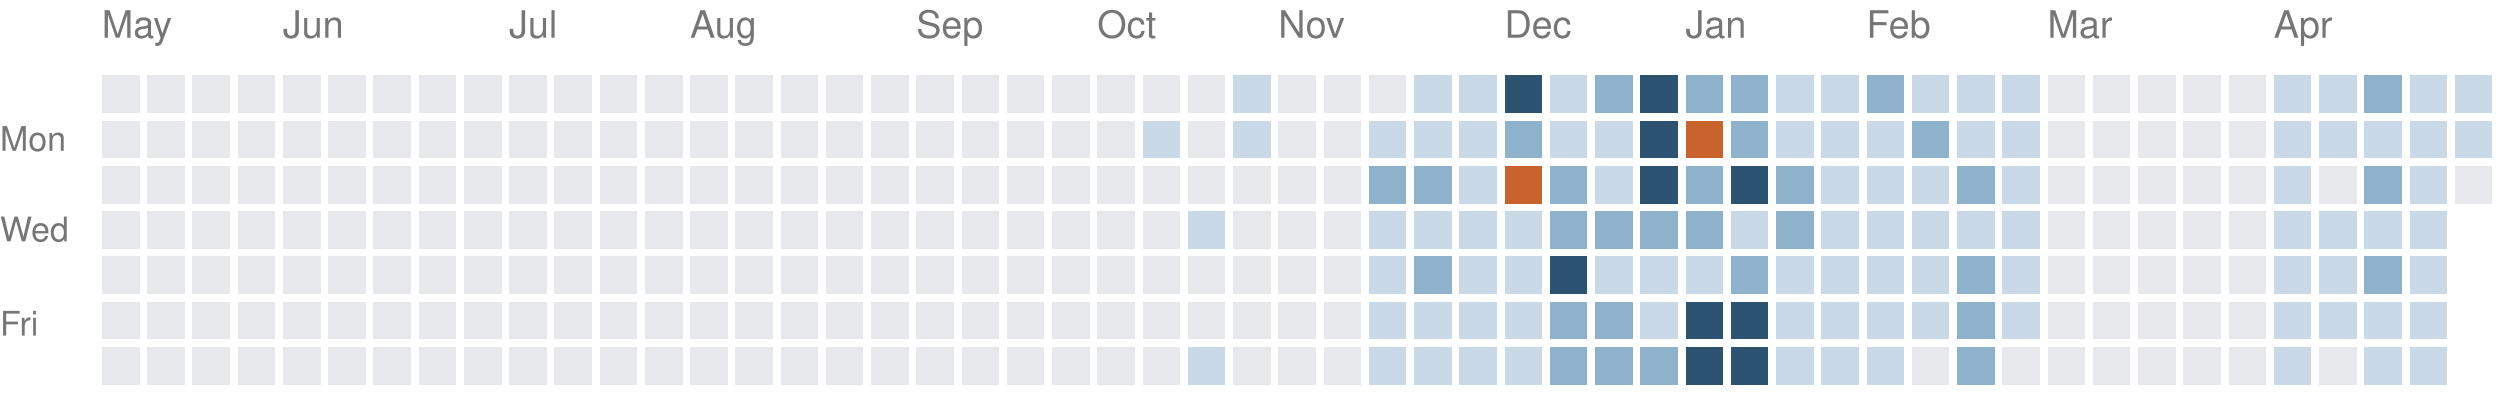
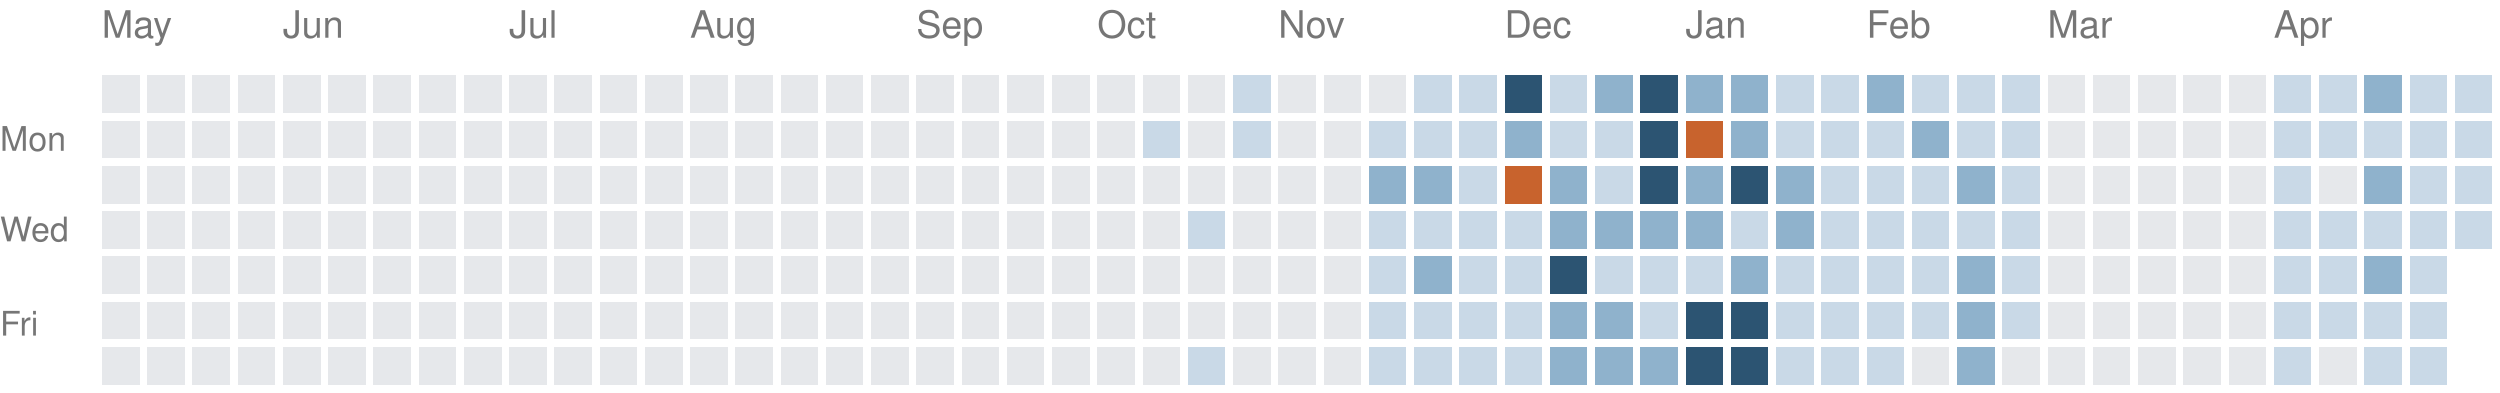
<svg xmlns="http://www.w3.org/2000/svg" version="1.1" width="663" height="104">
  <rect style="fill:#e6e8eb;shape-rendering:crispedges" data-score="0" data-date="2025-05-04" x="27" y="20" width="10" height="10" />
  <rect style="fill:#e6e8eb;shape-rendering:crispedges" data-score="0" data-date="2025-05-11" x="39" y="20" width="10" height="10" />
  <rect style="fill:#e6e8eb;shape-rendering:crispedges" data-score="0" data-date="2025-05-18" x="51" y="20" width="10" height="10" />
  <rect style="fill:#e6e8eb;shape-rendering:crispedges" data-score="0" data-date="2025-05-25" x="63" y="20" width="10" height="10" />
  <rect style="fill:#e6e8eb;shape-rendering:crispedges" data-score="0" data-date="2025-06-01" x="75" y="20" width="10" height="10" />
  <rect style="fill:#e6e8eb;shape-rendering:crispedges" data-score="0" data-date="2025-06-08" x="87" y="20" width="10" height="10" />
  <rect style="fill:#e6e8eb;shape-rendering:crispedges" data-score="0" data-date="2025-06-15" x="99" y="20" width="10" height="10" />
  <rect style="fill:#e6e8eb;shape-rendering:crispedges" data-score="0" data-date="2025-06-22" x="111" y="20" width="10" height="10" />
  <rect style="fill:#e6e8eb;shape-rendering:crispedges" data-score="0" data-date="2025-06-29" x="123" y="20" width="10" height="10" />
  <rect style="fill:#e6e8eb;shape-rendering:crispedges" data-score="0" data-date="2025-07-06" x="135" y="20" width="10" height="10" />
  <rect style="fill:#e6e8eb;shape-rendering:crispedges" data-score="0" data-date="2025-07-13" x="147" y="20" width="10" height="10" />
  <rect style="fill:#e6e8eb;shape-rendering:crispedges" data-score="0" data-date="2025-07-20" x="159" y="20" width="10" height="10" />
  <rect style="fill:#e6e8eb;shape-rendering:crispedges" data-score="0" data-date="2025-07-27" x="171" y="20" width="10" height="10" />
  <rect style="fill:#e6e8eb;shape-rendering:crispedges" data-score="0" data-date="2025-08-03" x="183" y="20" width="10" height="10" />
  <rect style="fill:#e6e8eb;shape-rendering:crispedges" data-score="0" data-date="2025-08-10" x="195" y="20" width="10" height="10" />
  <rect style="fill:#e6e8eb;shape-rendering:crispedges" data-score="0" data-date="2025-08-17" x="207" y="20" width="10" height="10" />
  <rect style="fill:#e6e8eb;shape-rendering:crispedges" data-score="0" data-date="2025-08-24" x="219" y="20" width="10" height="10" />
  <rect style="fill:#e6e8eb;shape-rendering:crispedges" data-score="0" data-date="2025-08-31" x="231" y="20" width="10" height="10" />
  <rect style="fill:#e6e8eb;shape-rendering:crispedges" data-score="0" data-date="2025-09-07" x="243" y="20" width="10" height="10" />
  <rect style="fill:#e6e8eb;shape-rendering:crispedges" data-score="0" data-date="2025-09-14" x="255" y="20" width="10" height="10" />
  <rect style="fill:#e6e8eb;shape-rendering:crispedges" data-score="0" data-date="2025-09-21" x="267" y="20" width="10" height="10" />
  <rect style="fill:#e6e8eb;shape-rendering:crispedges" data-score="0" data-date="2025-09-28" x="279" y="20" width="10" height="10" />
  <rect style="fill:#e6e8eb;shape-rendering:crispedges" data-score="0" data-date="2025-10-05" x="291" y="20" width="10" height="10" />
  <rect style="fill:#e6e8eb;shape-rendering:crispedges" data-score="0" data-date="2025-10-12" x="303" y="20" width="10" height="10" />
  <rect style="fill:#e6e8eb;shape-rendering:crispedges" data-score="0" data-date="2025-10-19" x="315" y="20" width="10" height="10" />
  <rect style="fill:#c9d9e7;shape-rendering:crispedges" data-score="1" data-date="2025-10-26" x="327" y="20" width="10" height="10" />
  <rect style="fill:#e6e8eb;shape-rendering:crispedges" data-score="0" data-date="2025-11-02" x="339" y="20" width="10" height="10" />
  <rect style="fill:#e6e8eb;shape-rendering:crispedges" data-score="0" data-date="2025-11-09" x="351" y="20" width="10" height="10" />
  <rect style="fill:#e6e8eb;shape-rendering:crispedges" data-score="0" data-date="2025-11-16" x="363" y="20" width="10" height="10" />
  <rect style="fill:#c9d9e7;shape-rendering:crispedges" data-score="1" data-date="2025-11-23" x="375" y="20" width="10" height="10" />
  <rect style="fill:#c9d9e7;shape-rendering:crispedges" data-score="1" data-date="2025-11-30" x="387" y="20" width="10" height="10" />
  <rect style="fill:#2c5472;shape-rendering:crispedges" data-score="3" data-date="2025-12-07" x="399" y="20" width="10" height="10" />
  <rect style="fill:#c9d9e7;shape-rendering:crispedges" data-score="1" data-date="2025-12-14" x="411" y="20" width="10" height="10" />
  <rect style="fill:#8fb2cc;shape-rendering:crispedges" data-score="2" data-date="2025-12-21" x="423" y="20" width="10" height="10" />
  <rect style="fill:#2c5472;shape-rendering:crispedges" data-score="3" data-date="2025-12-28" x="435" y="20" width="10" height="10" />
  <rect style="fill:#8fb2cc;shape-rendering:crispedges" data-score="2" data-date="2026-01-04" x="447" y="20" width="10" height="10" />
  <rect style="fill:#8fb2cc;shape-rendering:crispedges" data-score="2" data-date="2026-01-11" x="459" y="20" width="10" height="10" />
  <rect style="fill:#c9d9e7;shape-rendering:crispedges" data-score="1" data-date="2026-01-18" x="471" y="20" width="10" height="10" />
  <rect style="fill:#c9d9e7;shape-rendering:crispedges" data-score="1" data-date="2026-01-25" x="483" y="20" width="10" height="10" />
  <rect style="fill:#8fb2cc;shape-rendering:crispedges" data-score="2" data-date="2026-02-01" x="495" y="20" width="10" height="10" />
  <rect style="fill:#c9d9e7;shape-rendering:crispedges" data-score="1" data-date="2026-02-08" x="507" y="20" width="10" height="10" />
  <rect style="fill:#c9d9e7;shape-rendering:crispedges" data-score="1" data-date="2026-02-15" x="519" y="20" width="10" height="10" />
  <rect style="fill:#c9d9e7;shape-rendering:crispedges" data-score="1" data-date="2026-02-22" x="531" y="20" width="10" height="10" />
  <rect style="fill:#e6e8eb;shape-rendering:crispedges" data-score="0" data-date="2026-03-01" x="543" y="20" width="10" height="10" />
  <rect style="fill:#e6e8eb;shape-rendering:crispedges" data-score="0" data-date="2026-03-08" x="555" y="20" width="10" height="10" />
  <rect style="fill:#e6e8eb;shape-rendering:crispedges" data-score="0" data-date="2026-03-15" x="567" y="20" width="10" height="10" />
  <rect style="fill:#e6e8eb;shape-rendering:crispedges" data-score="0" data-date="2026-03-22" x="579" y="20" width="10" height="10" />
  <rect style="fill:#e6e8eb;shape-rendering:crispedges" data-score="0" data-date="2026-03-29" x="591" y="20" width="10" height="10" />
  <rect style="fill:#c9d9e7;shape-rendering:crispedges" data-score="1" data-date="2026-04-05" x="603" y="20" width="10" height="10" />
  <rect style="fill:#c9d9e7;shape-rendering:crispedges" data-score="1" data-date="2026-04-12" x="615" y="20" width="10" height="10" />
  <rect style="fill:#8fb2cc;shape-rendering:crispedges" data-score="2" data-date="2026-04-19" x="627" y="20" width="10" height="10" />
  <rect style="fill:#c9d9e7;shape-rendering:crispedges" data-score="1" data-date="2026-04-26" x="639" y="20" width="10" height="10" />
  <rect style="fill:#c9d9e7;shape-rendering:crispedges" data-score="1" data-date="2026-05-03" x="651" y="20" width="10" height="10" />
  <rect style="fill:#e6e8eb;shape-rendering:crispedges" data-score="0" data-date="2025-05-05" x="27" y="32" width="10" height="10" />
  <rect style="fill:#e6e8eb;shape-rendering:crispedges" data-score="0" data-date="2025-05-12" x="39" y="32" width="10" height="10" />
  <rect style="fill:#e6e8eb;shape-rendering:crispedges" data-score="0" data-date="2025-05-19" x="51" y="32" width="10" height="10" />
  <rect style="fill:#e6e8eb;shape-rendering:crispedges" data-score="0" data-date="2025-05-26" x="63" y="32" width="10" height="10" />
  <rect style="fill:#e6e8eb;shape-rendering:crispedges" data-score="0" data-date="2025-06-02" x="75" y="32" width="10" height="10" />
  <rect style="fill:#e6e8eb;shape-rendering:crispedges" data-score="0" data-date="2025-06-09" x="87" y="32" width="10" height="10" />
  <rect style="fill:#e6e8eb;shape-rendering:crispedges" data-score="0" data-date="2025-06-16" x="99" y="32" width="10" height="10" />
  <rect style="fill:#e6e8eb;shape-rendering:crispedges" data-score="0" data-date="2025-06-23" x="111" y="32" width="10" height="10" />
  <rect style="fill:#e6e8eb;shape-rendering:crispedges" data-score="0" data-date="2025-06-30" x="123" y="32" width="10" height="10" />
  <rect style="fill:#e6e8eb;shape-rendering:crispedges" data-score="0" data-date="2025-07-07" x="135" y="32" width="10" height="10" />
  <rect style="fill:#e6e8eb;shape-rendering:crispedges" data-score="0" data-date="2025-07-14" x="147" y="32" width="10" height="10" />
  <rect style="fill:#e6e8eb;shape-rendering:crispedges" data-score="0" data-date="2025-07-21" x="159" y="32" width="10" height="10" />
  <rect style="fill:#e6e8eb;shape-rendering:crispedges" data-score="0" data-date="2025-07-28" x="171" y="32" width="10" height="10" />
  <rect style="fill:#e6e8eb;shape-rendering:crispedges" data-score="0" data-date="2025-08-04" x="183" y="32" width="10" height="10" />
  <rect style="fill:#e6e8eb;shape-rendering:crispedges" data-score="0" data-date="2025-08-11" x="195" y="32" width="10" height="10" />
  <rect style="fill:#e6e8eb;shape-rendering:crispedges" data-score="0" data-date="2025-08-18" x="207" y="32" width="10" height="10" />
  <rect style="fill:#e6e8eb;shape-rendering:crispedges" data-score="0" data-date="2025-08-25" x="219" y="32" width="10" height="10" />
  <rect style="fill:#e6e8eb;shape-rendering:crispedges" data-score="0" data-date="2025-09-01" x="231" y="32" width="10" height="10" />
  <rect style="fill:#e6e8eb;shape-rendering:crispedges" data-score="0" data-date="2025-09-08" x="243" y="32" width="10" height="10" />
  <rect style="fill:#e6e8eb;shape-rendering:crispedges" data-score="0" data-date="2025-09-15" x="255" y="32" width="10" height="10" />
  <rect style="fill:#e6e8eb;shape-rendering:crispedges" data-score="0" data-date="2025-09-22" x="267" y="32" width="10" height="10" />
  <rect style="fill:#e6e8eb;shape-rendering:crispedges" data-score="0" data-date="2025-09-29" x="279" y="32" width="10" height="10" />
  <rect style="fill:#e6e8eb;shape-rendering:crispedges" data-score="0" data-date="2025-10-06" x="291" y="32" width="10" height="10" />
  <rect style="fill:#c9d9e7;shape-rendering:crispedges" data-score="1" data-date="2025-10-13" x="303" y="32" width="10" height="10" />
  <rect style="fill:#e6e8eb;shape-rendering:crispedges" data-score="0" data-date="2025-10-20" x="315" y="32" width="10" height="10" />
  <rect style="fill:#c9d9e7;shape-rendering:crispedges" data-score="1" data-date="2025-10-27" x="327" y="32" width="10" height="10" />
  <rect style="fill:#e6e8eb;shape-rendering:crispedges" data-score="0" data-date="2025-11-03" x="339" y="32" width="10" height="10" />
  <rect style="fill:#e6e8eb;shape-rendering:crispedges" data-score="0" data-date="2025-11-10" x="351" y="32" width="10" height="10" />
  <rect style="fill:#c9d9e7;shape-rendering:crispedges" data-score="1" data-date="2025-11-17" x="363" y="32" width="10" height="10" />
  <rect style="fill:#c9d9e7;shape-rendering:crispedges" data-score="1" data-date="2025-11-24" x="375" y="32" width="10" height="10" />
  <rect style="fill:#c9d9e7;shape-rendering:crispedges" data-score="1" data-date="2025-12-01" x="387" y="32" width="10" height="10" />
  <rect style="fill:#8fb2cc;shape-rendering:crispedges" data-score="2" data-date="2025-12-08" x="399" y="32" width="10" height="10" />
  <rect style="fill:#c9d9e7;shape-rendering:crispedges" data-score="1" data-date="2025-12-15" x="411" y="32" width="10" height="10" />
  <rect style="fill:#c9d9e7;shape-rendering:crispedges" data-score="1" data-date="2025-12-22" x="423" y="32" width="10" height="10" />
  <rect style="fill:#2c5472;shape-rendering:crispedges" data-score="3" data-date="2025-12-29" x="435" y="32" width="10" height="10" />
  <rect style="fill:#c8632d;shape-rendering:crispedges" data-score="4" data-date="2026-01-05" x="447" y="32" width="10" height="10" />
  <rect style="fill:#8fb2cc;shape-rendering:crispedges" data-score="2" data-date="2026-01-12" x="459" y="32" width="10" height="10" />
  <rect style="fill:#c9d9e7;shape-rendering:crispedges" data-score="1" data-date="2026-01-19" x="471" y="32" width="10" height="10" />
  <rect style="fill:#c9d9e7;shape-rendering:crispedges" data-score="1" data-date="2026-01-26" x="483" y="32" width="10" height="10" />
  <rect style="fill:#c9d9e7;shape-rendering:crispedges" data-score="1" data-date="2026-02-02" x="495" y="32" width="10" height="10" />
  <rect style="fill:#8fb2cc;shape-rendering:crispedges" data-score="2" data-date="2026-02-09" x="507" y="32" width="10" height="10" />
  <rect style="fill:#c9d9e7;shape-rendering:crispedges" data-score="1" data-date="2026-02-16" x="519" y="32" width="10" height="10" />
  <rect style="fill:#c9d9e7;shape-rendering:crispedges" data-score="1" data-date="2026-02-23" x="531" y="32" width="10" height="10" />
  <rect style="fill:#e6e8eb;shape-rendering:crispedges" data-score="0" data-date="2026-03-02" x="543" y="32" width="10" height="10" />
  <rect style="fill:#e6e8eb;shape-rendering:crispedges" data-score="0" data-date="2026-03-09" x="555" y="32" width="10" height="10" />
  <rect style="fill:#e6e8eb;shape-rendering:crispedges" data-score="0" data-date="2026-03-16" x="567" y="32" width="10" height="10" />
  <rect style="fill:#e6e8eb;shape-rendering:crispedges" data-score="0" data-date="2026-03-23" x="579" y="32" width="10" height="10" />
  <rect style="fill:#e6e8eb;shape-rendering:crispedges" data-score="0" data-date="2026-03-30" x="591" y="32" width="10" height="10" />
  <rect style="fill:#c9d9e7;shape-rendering:crispedges" data-score="1" data-date="2026-04-06" x="603" y="32" width="10" height="10" />
  <rect style="fill:#c9d9e7;shape-rendering:crispedges" data-score="1" data-date="2026-04-13" x="615" y="32" width="10" height="10" />
  <rect style="fill:#c9d9e7;shape-rendering:crispedges" data-score="1" data-date="2026-04-20" x="627" y="32" width="10" height="10" />
  <rect style="fill:#c9d9e7;shape-rendering:crispedges" data-score="1" data-date="2026-04-27" x="639" y="32" width="10" height="10" />
  <rect style="fill:#c9d9e7;shape-rendering:crispedges" data-score="1" data-date="2026-05-04" x="651" y="32" width="10" height="10" />
  <rect style="fill:#e6e8eb;shape-rendering:crispedges" data-score="0" data-date="2025-05-06" x="27" y="44" width="10" height="10" />
  <rect style="fill:#e6e8eb;shape-rendering:crispedges" data-score="0" data-date="2025-05-13" x="39" y="44" width="10" height="10" />
  <rect style="fill:#e6e8eb;shape-rendering:crispedges" data-score="0" data-date="2025-05-20" x="51" y="44" width="10" height="10" />
  <rect style="fill:#e6e8eb;shape-rendering:crispedges" data-score="0" data-date="2025-05-27" x="63" y="44" width="10" height="10" />
  <rect style="fill:#e6e8eb;shape-rendering:crispedges" data-score="0" data-date="2025-06-03" x="75" y="44" width="10" height="10" />
  <rect style="fill:#e6e8eb;shape-rendering:crispedges" data-score="0" data-date="2025-06-10" x="87" y="44" width="10" height="10" />
  <rect style="fill:#e6e8eb;shape-rendering:crispedges" data-score="0" data-date="2025-06-17" x="99" y="44" width="10" height="10" />
  <rect style="fill:#e6e8eb;shape-rendering:crispedges" data-score="0" data-date="2025-06-24" x="111" y="44" width="10" height="10" />
  <rect style="fill:#e6e8eb;shape-rendering:crispedges" data-score="0" data-date="2025-07-01" x="123" y="44" width="10" height="10" />
  <rect style="fill:#e6e8eb;shape-rendering:crispedges" data-score="0" data-date="2025-07-08" x="135" y="44" width="10" height="10" />
  <rect style="fill:#e6e8eb;shape-rendering:crispedges" data-score="0" data-date="2025-07-15" x="147" y="44" width="10" height="10" />
  <rect style="fill:#e6e8eb;shape-rendering:crispedges" data-score="0" data-date="2025-07-22" x="159" y="44" width="10" height="10" />
  <rect style="fill:#e6e8eb;shape-rendering:crispedges" data-score="0" data-date="2025-07-29" x="171" y="44" width="10" height="10" />
  <rect style="fill:#e6e8eb;shape-rendering:crispedges" data-score="0" data-date="2025-08-05" x="183" y="44" width="10" height="10" />
  <rect style="fill:#e6e8eb;shape-rendering:crispedges" data-score="0" data-date="2025-08-12" x="195" y="44" width="10" height="10" />
  <rect style="fill:#e6e8eb;shape-rendering:crispedges" data-score="0" data-date="2025-08-19" x="207" y="44" width="10" height="10" />
  <rect style="fill:#e6e8eb;shape-rendering:crispedges" data-score="0" data-date="2025-08-26" x="219" y="44" width="10" height="10" />
  <rect style="fill:#e6e8eb;shape-rendering:crispedges" data-score="0" data-date="2025-09-02" x="231" y="44" width="10" height="10" />
  <rect style="fill:#e6e8eb;shape-rendering:crispedges" data-score="0" data-date="2025-09-09" x="243" y="44" width="10" height="10" />
  <rect style="fill:#e6e8eb;shape-rendering:crispedges" data-score="0" data-date="2025-09-16" x="255" y="44" width="10" height="10" />
  <rect style="fill:#e6e8eb;shape-rendering:crispedges" data-score="0" data-date="2025-09-23" x="267" y="44" width="10" height="10" />
  <rect style="fill:#e6e8eb;shape-rendering:crispedges" data-score="0" data-date="2025-09-30" x="279" y="44" width="10" height="10" />
  <rect style="fill:#e6e8eb;shape-rendering:crispedges" data-score="0" data-date="2025-10-07" x="291" y="44" width="10" height="10" />
  <rect style="fill:#e6e8eb;shape-rendering:crispedges" data-score="0" data-date="2025-10-14" x="303" y="44" width="10" height="10" />
  <rect style="fill:#e6e8eb;shape-rendering:crispedges" data-score="0" data-date="2025-10-21" x="315" y="44" width="10" height="10" />
  <rect style="fill:#e6e8eb;shape-rendering:crispedges" data-score="0" data-date="2025-10-28" x="327" y="44" width="10" height="10" />
  <rect style="fill:#e6e8eb;shape-rendering:crispedges" data-score="0" data-date="2025-11-04" x="339" y="44" width="10" height="10" />
  <rect style="fill:#e6e8eb;shape-rendering:crispedges" data-score="0" data-date="2025-11-11" x="351" y="44" width="10" height="10" />
  <rect style="fill:#8fb2cc;shape-rendering:crispedges" data-score="2" data-date="2025-11-18" x="363" y="44" width="10" height="10" />
  <rect style="fill:#8fb2cc;shape-rendering:crispedges" data-score="2" data-date="2025-11-25" x="375" y="44" width="10" height="10" />
  <rect style="fill:#c9d9e7;shape-rendering:crispedges" data-score="1" data-date="2025-12-02" x="387" y="44" width="10" height="10" />
  <rect style="fill:#c8632d;shape-rendering:crispedges" data-score="4" data-date="2025-12-09" x="399" y="44" width="10" height="10" />
  <rect style="fill:#8fb2cc;shape-rendering:crispedges" data-score="2" data-date="2025-12-16" x="411" y="44" width="10" height="10" />
  <rect style="fill:#c9d9e7;shape-rendering:crispedges" data-score="1" data-date="2025-12-23" x="423" y="44" width="10" height="10" />
  <rect style="fill:#2c5472;shape-rendering:crispedges" data-score="3" data-date="2025-12-30" x="435" y="44" width="10" height="10" />
  <rect style="fill:#8fb2cc;shape-rendering:crispedges" data-score="2" data-date="2026-01-06" x="447" y="44" width="10" height="10" />
  <rect style="fill:#2c5472;shape-rendering:crispedges" data-score="3" data-date="2026-01-13" x="459" y="44" width="10" height="10" />
  <rect style="fill:#8fb2cc;shape-rendering:crispedges" data-score="2" data-date="2026-01-20" x="471" y="44" width="10" height="10" />
  <rect style="fill:#c9d9e7;shape-rendering:crispedges" data-score="1" data-date="2026-01-27" x="483" y="44" width="10" height="10" />
  <rect style="fill:#c9d9e7;shape-rendering:crispedges" data-score="1" data-date="2026-02-03" x="495" y="44" width="10" height="10" />
  <rect style="fill:#c9d9e7;shape-rendering:crispedges" data-score="1" data-date="2026-02-10" x="507" y="44" width="10" height="10" />
  <rect style="fill:#8fb2cc;shape-rendering:crispedges" data-score="2" data-date="2026-02-17" x="519" y="44" width="10" height="10" />
  <rect style="fill:#c9d9e7;shape-rendering:crispedges" data-score="1" data-date="2026-02-24" x="531" y="44" width="10" height="10" />
  <rect style="fill:#e6e8eb;shape-rendering:crispedges" data-score="0" data-date="2026-03-03" x="543" y="44" width="10" height="10" />
  <rect style="fill:#e6e8eb;shape-rendering:crispedges" data-score="0" data-date="2026-03-10" x="555" y="44" width="10" height="10" />
  <rect style="fill:#e6e8eb;shape-rendering:crispedges" data-score="0" data-date="2026-03-17" x="567" y="44" width="10" height="10" />
  <rect style="fill:#e6e8eb;shape-rendering:crispedges" data-score="0" data-date="2026-03-24" x="579" y="44" width="10" height="10" />
  <rect style="fill:#e6e8eb;shape-rendering:crispedges" data-score="0" data-date="2026-03-31" x="591" y="44" width="10" height="10" />
  <rect style="fill:#c9d9e7;shape-rendering:crispedges" data-score="1" data-date="2026-04-07" x="603" y="44" width="10" height="10" />
  <rect style="fill:#e6e8eb;shape-rendering:crispedges" data-score="0" data-date="2026-04-14" x="615" y="44" width="10" height="10" />
  <rect style="fill:#8fb2cc;shape-rendering:crispedges" data-score="2" data-date="2026-04-21" x="627" y="44" width="10" height="10" />
  <rect style="fill:#c9d9e7;shape-rendering:crispedges" data-score="1" data-date="2026-04-28" x="639" y="44" width="10" height="10" />
-   <rect style="fill:#e6e8eb;shape-rendering:crispedges" data-score="0" data-date="2026-05-05" x="651" y="44" width="10" height="10" />
+   <rect style="fill:#c9d9e7;shape-rendering:crispedges" data-score="1" data-date="2026-05-05" x="651" y="44" width="10" height="10" />
  <rect style="fill:#e6e8eb;shape-rendering:crispedges" data-score="0" data-date="2025-05-07" x="27" y="56" width="10" height="10" />
  <rect style="fill:#e6e8eb;shape-rendering:crispedges" data-score="0" data-date="2025-05-14" x="39" y="56" width="10" height="10" />
  <rect style="fill:#e6e8eb;shape-rendering:crispedges" data-score="0" data-date="2025-05-21" x="51" y="56" width="10" height="10" />
  <rect style="fill:#e6e8eb;shape-rendering:crispedges" data-score="0" data-date="2025-05-28" x="63" y="56" width="10" height="10" />
  <rect style="fill:#e6e8eb;shape-rendering:crispedges" data-score="0" data-date="2025-06-04" x="75" y="56" width="10" height="10" />
  <rect style="fill:#e6e8eb;shape-rendering:crispedges" data-score="0" data-date="2025-06-11" x="87" y="56" width="10" height="10" />
  <rect style="fill:#e6e8eb;shape-rendering:crispedges" data-score="0" data-date="2025-06-18" x="99" y="56" width="10" height="10" />
  <rect style="fill:#e6e8eb;shape-rendering:crispedges" data-score="0" data-date="2025-06-25" x="111" y="56" width="10" height="10" />
  <rect style="fill:#e6e8eb;shape-rendering:crispedges" data-score="0" data-date="2025-07-02" x="123" y="56" width="10" height="10" />
  <rect style="fill:#e6e8eb;shape-rendering:crispedges" data-score="0" data-date="2025-07-09" x="135" y="56" width="10" height="10" />
  <rect style="fill:#e6e8eb;shape-rendering:crispedges" data-score="0" data-date="2025-07-16" x="147" y="56" width="10" height="10" />
  <rect style="fill:#e6e8eb;shape-rendering:crispedges" data-score="0" data-date="2025-07-23" x="159" y="56" width="10" height="10" />
  <rect style="fill:#e6e8eb;shape-rendering:crispedges" data-score="0" data-date="2025-07-30" x="171" y="56" width="10" height="10" />
  <rect style="fill:#e6e8eb;shape-rendering:crispedges" data-score="0" data-date="2025-08-06" x="183" y="56" width="10" height="10" />
  <rect style="fill:#e6e8eb;shape-rendering:crispedges" data-score="0" data-date="2025-08-13" x="195" y="56" width="10" height="10" />
  <rect style="fill:#e6e8eb;shape-rendering:crispedges" data-score="0" data-date="2025-08-20" x="207" y="56" width="10" height="10" />
  <rect style="fill:#e6e8eb;shape-rendering:crispedges" data-score="0" data-date="2025-08-27" x="219" y="56" width="10" height="10" />
  <rect style="fill:#e6e8eb;shape-rendering:crispedges" data-score="0" data-date="2025-09-03" x="231" y="56" width="10" height="10" />
  <rect style="fill:#e6e8eb;shape-rendering:crispedges" data-score="0" data-date="2025-09-10" x="243" y="56" width="10" height="10" />
  <rect style="fill:#e6e8eb;shape-rendering:crispedges" data-score="0" data-date="2025-09-17" x="255" y="56" width="10" height="10" />
  <rect style="fill:#e6e8eb;shape-rendering:crispedges" data-score="0" data-date="2025-09-24" x="267" y="56" width="10" height="10" />
  <rect style="fill:#e6e8eb;shape-rendering:crispedges" data-score="0" data-date="2025-10-01" x="279" y="56" width="10" height="10" />
  <rect style="fill:#e6e8eb;shape-rendering:crispedges" data-score="0" data-date="2025-10-08" x="291" y="56" width="10" height="10" />
  <rect style="fill:#e6e8eb;shape-rendering:crispedges" data-score="0" data-date="2025-10-15" x="303" y="56" width="10" height="10" />
  <rect style="fill:#c9d9e7;shape-rendering:crispedges" data-score="1" data-date="2025-10-22" x="315" y="56" width="10" height="10" />
  <rect style="fill:#e6e8eb;shape-rendering:crispedges" data-score="0" data-date="2025-10-29" x="327" y="56" width="10" height="10" />
  <rect style="fill:#e6e8eb;shape-rendering:crispedges" data-score="0" data-date="2025-11-05" x="339" y="56" width="10" height="10" />
  <rect style="fill:#e6e8eb;shape-rendering:crispedges" data-score="0" data-date="2025-11-12" x="351" y="56" width="10" height="10" />
  <rect style="fill:#c9d9e7;shape-rendering:crispedges" data-score="1" data-date="2025-11-19" x="363" y="56" width="10" height="10" />
  <rect style="fill:#c9d9e7;shape-rendering:crispedges" data-score="1" data-date="2025-11-26" x="375" y="56" width="10" height="10" />
  <rect style="fill:#c9d9e7;shape-rendering:crispedges" data-score="1" data-date="2025-12-03" x="387" y="56" width="10" height="10" />
  <rect style="fill:#c9d9e7;shape-rendering:crispedges" data-score="1" data-date="2025-12-10" x="399" y="56" width="10" height="10" />
  <rect style="fill:#8fb2cc;shape-rendering:crispedges" data-score="2" data-date="2025-12-17" x="411" y="56" width="10" height="10" />
  <rect style="fill:#8fb2cc;shape-rendering:crispedges" data-score="2" data-date="2025-12-24" x="423" y="56" width="10" height="10" />
  <rect style="fill:#8fb2cc;shape-rendering:crispedges" data-score="2" data-date="2025-12-31" x="435" y="56" width="10" height="10" />
  <rect style="fill:#8fb2cc;shape-rendering:crispedges" data-score="2" data-date="2026-01-07" x="447" y="56" width="10" height="10" />
  <rect style="fill:#c9d9e7;shape-rendering:crispedges" data-score="1" data-date="2026-01-14" x="459" y="56" width="10" height="10" />
  <rect style="fill:#8fb2cc;shape-rendering:crispedges" data-score="2" data-date="2026-01-21" x="471" y="56" width="10" height="10" />
  <rect style="fill:#c9d9e7;shape-rendering:crispedges" data-score="1" data-date="2026-01-28" x="483" y="56" width="10" height="10" />
  <rect style="fill:#c9d9e7;shape-rendering:crispedges" data-score="1" data-date="2026-02-04" x="495" y="56" width="10" height="10" />
  <rect style="fill:#c9d9e7;shape-rendering:crispedges" data-score="1" data-date="2026-02-11" x="507" y="56" width="10" height="10" />
  <rect style="fill:#c9d9e7;shape-rendering:crispedges" data-score="1" data-date="2026-02-18" x="519" y="56" width="10" height="10" />
  <rect style="fill:#c9d9e7;shape-rendering:crispedges" data-score="1" data-date="2026-02-25" x="531" y="56" width="10" height="10" />
  <rect style="fill:#e6e8eb;shape-rendering:crispedges" data-score="0" data-date="2026-03-04" x="543" y="56" width="10" height="10" />
  <rect style="fill:#e6e8eb;shape-rendering:crispedges" data-score="0" data-date="2026-03-11" x="555" y="56" width="10" height="10" />
  <rect style="fill:#e6e8eb;shape-rendering:crispedges" data-score="0" data-date="2026-03-18" x="567" y="56" width="10" height="10" />
  <rect style="fill:#e6e8eb;shape-rendering:crispedges" data-score="0" data-date="2026-03-25" x="579" y="56" width="10" height="10" />
  <rect style="fill:#e6e8eb;shape-rendering:crispedges" data-score="0" data-date="2026-04-01" x="591" y="56" width="10" height="10" />
  <rect style="fill:#c9d9e7;shape-rendering:crispedges" data-score="1" data-date="2026-04-08" x="603" y="56" width="10" height="10" />
  <rect style="fill:#c9d9e7;shape-rendering:crispedges" data-score="1" data-date="2026-04-15" x="615" y="56" width="10" height="10" />
  <rect style="fill:#c9d9e7;shape-rendering:crispedges" data-score="1" data-date="2026-04-22" x="627" y="56" width="10" height="10" />
  <rect style="fill:#c9d9e7;shape-rendering:crispedges" data-score="1" data-date="2026-04-29" x="639" y="56" width="10" height="10" />
+   <rect style="fill:#c9d9e7;shape-rendering:crispedges" data-score="1" data-date="2026-05-06" x="651" y="56" width="10" height="10" />
  <rect style="fill:#e6e8eb;shape-rendering:crispedges" data-score="0" data-date="2025-05-08" x="27" y="68" width="10" height="10" />
  <rect style="fill:#e6e8eb;shape-rendering:crispedges" data-score="0" data-date="2025-05-15" x="39" y="68" width="10" height="10" />
  <rect style="fill:#e6e8eb;shape-rendering:crispedges" data-score="0" data-date="2025-05-22" x="51" y="68" width="10" height="10" />
  <rect style="fill:#e6e8eb;shape-rendering:crispedges" data-score="0" data-date="2025-05-29" x="63" y="68" width="10" height="10" />
  <rect style="fill:#e6e8eb;shape-rendering:crispedges" data-score="0" data-date="2025-06-05" x="75" y="68" width="10" height="10" />
  <rect style="fill:#e6e8eb;shape-rendering:crispedges" data-score="0" data-date="2025-06-12" x="87" y="68" width="10" height="10" />
  <rect style="fill:#e6e8eb;shape-rendering:crispedges" data-score="0" data-date="2025-06-19" x="99" y="68" width="10" height="10" />
  <rect style="fill:#e6e8eb;shape-rendering:crispedges" data-score="0" data-date="2025-06-26" x="111" y="68" width="10" height="10" />
  <rect style="fill:#e6e8eb;shape-rendering:crispedges" data-score="0" data-date="2025-07-03" x="123" y="68" width="10" height="10" />
  <rect style="fill:#e6e8eb;shape-rendering:crispedges" data-score="0" data-date="2025-07-10" x="135" y="68" width="10" height="10" />
  <rect style="fill:#e6e8eb;shape-rendering:crispedges" data-score="0" data-date="2025-07-17" x="147" y="68" width="10" height="10" />
  <rect style="fill:#e6e8eb;shape-rendering:crispedges" data-score="0" data-date="2025-07-24" x="159" y="68" width="10" height="10" />
  <rect style="fill:#e6e8eb;shape-rendering:crispedges" data-score="0" data-date="2025-07-31" x="171" y="68" width="10" height="10" />
  <rect style="fill:#e6e8eb;shape-rendering:crispedges" data-score="0" data-date="2025-08-07" x="183" y="68" width="10" height="10" />
  <rect style="fill:#e6e8eb;shape-rendering:crispedges" data-score="0" data-date="2025-08-14" x="195" y="68" width="10" height="10" />
  <rect style="fill:#e6e8eb;shape-rendering:crispedges" data-score="0" data-date="2025-08-21" x="207" y="68" width="10" height="10" />
  <rect style="fill:#e6e8eb;shape-rendering:crispedges" data-score="0" data-date="2025-08-28" x="219" y="68" width="10" height="10" />
  <rect style="fill:#e6e8eb;shape-rendering:crispedges" data-score="0" data-date="2025-09-04" x="231" y="68" width="10" height="10" />
  <rect style="fill:#e6e8eb;shape-rendering:crispedges" data-score="0" data-date="2025-09-11" x="243" y="68" width="10" height="10" />
  <rect style="fill:#e6e8eb;shape-rendering:crispedges" data-score="0" data-date="2025-09-18" x="255" y="68" width="10" height="10" />
  <rect style="fill:#e6e8eb;shape-rendering:crispedges" data-score="0" data-date="2025-09-25" x="267" y="68" width="10" height="10" />
  <rect style="fill:#e6e8eb;shape-rendering:crispedges" data-score="0" data-date="2025-10-02" x="279" y="68" width="10" height="10" />
  <rect style="fill:#e6e8eb;shape-rendering:crispedges" data-score="0" data-date="2025-10-09" x="291" y="68" width="10" height="10" />
  <rect style="fill:#e6e8eb;shape-rendering:crispedges" data-score="0" data-date="2025-10-16" x="303" y="68" width="10" height="10" />
  <rect style="fill:#e6e8eb;shape-rendering:crispedges" data-score="0" data-date="2025-10-23" x="315" y="68" width="10" height="10" />
  <rect style="fill:#e6e8eb;shape-rendering:crispedges" data-score="0" data-date="2025-10-30" x="327" y="68" width="10" height="10" />
  <rect style="fill:#e6e8eb;shape-rendering:crispedges" data-score="0" data-date="2025-11-06" x="339" y="68" width="10" height="10" />
  <rect style="fill:#e6e8eb;shape-rendering:crispedges" data-score="0" data-date="2025-11-13" x="351" y="68" width="10" height="10" />
  <rect style="fill:#c9d9e7;shape-rendering:crispedges" data-score="1" data-date="2025-11-20" x="363" y="68" width="10" height="10" />
  <rect style="fill:#8fb2cc;shape-rendering:crispedges" data-score="2" data-date="2025-11-27" x="375" y="68" width="10" height="10" />
  <rect style="fill:#c9d9e7;shape-rendering:crispedges" data-score="1" data-date="2025-12-04" x="387" y="68" width="10" height="10" />
  <rect style="fill:#c9d9e7;shape-rendering:crispedges" data-score="1" data-date="2025-12-11" x="399" y="68" width="10" height="10" />
  <rect style="fill:#2c5472;shape-rendering:crispedges" data-score="3" data-date="2025-12-18" x="411" y="68" width="10" height="10" />
  <rect style="fill:#c9d9e7;shape-rendering:crispedges" data-score="1" data-date="2025-12-25" x="423" y="68" width="10" height="10" />
  <rect style="fill:#c9d9e7;shape-rendering:crispedges" data-score="1" data-date="2026-01-01" x="435" y="68" width="10" height="10" />
  <rect style="fill:#c9d9e7;shape-rendering:crispedges" data-score="1" data-date="2026-01-08" x="447" y="68" width="10" height="10" />
  <rect style="fill:#8fb2cc;shape-rendering:crispedges" data-score="2" data-date="2026-01-15" x="459" y="68" width="10" height="10" />
  <rect style="fill:#c9d9e7;shape-rendering:crispedges" data-score="1" data-date="2026-01-22" x="471" y="68" width="10" height="10" />
  <rect style="fill:#c9d9e7;shape-rendering:crispedges" data-score="1" data-date="2026-01-29" x="483" y="68" width="10" height="10" />
  <rect style="fill:#c9d9e7;shape-rendering:crispedges" data-score="1" data-date="2026-02-05" x="495" y="68" width="10" height="10" />
  <rect style="fill:#c9d9e7;shape-rendering:crispedges" data-score="1" data-date="2026-02-12" x="507" y="68" width="10" height="10" />
  <rect style="fill:#8fb2cc;shape-rendering:crispedges" data-score="2" data-date="2026-02-19" x="519" y="68" width="10" height="10" />
  <rect style="fill:#c9d9e7;shape-rendering:crispedges" data-score="1" data-date="2026-02-26" x="531" y="68" width="10" height="10" />
  <rect style="fill:#e6e8eb;shape-rendering:crispedges" data-score="0" data-date="2026-03-05" x="543" y="68" width="10" height="10" />
  <rect style="fill:#e6e8eb;shape-rendering:crispedges" data-score="0" data-date="2026-03-12" x="555" y="68" width="10" height="10" />
  <rect style="fill:#e6e8eb;shape-rendering:crispedges" data-score="0" data-date="2026-03-19" x="567" y="68" width="10" height="10" />
  <rect style="fill:#e6e8eb;shape-rendering:crispedges" data-score="0" data-date="2026-03-26" x="579" y="68" width="10" height="10" />
  <rect style="fill:#e6e8eb;shape-rendering:crispedges" data-score="0" data-date="2026-04-02" x="591" y="68" width="10" height="10" />
  <rect style="fill:#c9d9e7;shape-rendering:crispedges" data-score="1" data-date="2026-04-09" x="603" y="68" width="10" height="10" />
  <rect style="fill:#c9d9e7;shape-rendering:crispedges" data-score="1" data-date="2026-04-16" x="615" y="68" width="10" height="10" />
  <rect style="fill:#8fb2cc;shape-rendering:crispedges" data-score="2" data-date="2026-04-23" x="627" y="68" width="10" height="10" />
  <rect style="fill:#c9d9e7;shape-rendering:crispedges" data-score="1" data-date="2026-04-30" x="639" y="68" width="10" height="10" />
  <rect style="fill:#e6e8eb;shape-rendering:crispedges" data-score="0" data-date="2025-05-09" x="27" y="80" width="10" height="10" />
  <rect style="fill:#e6e8eb;shape-rendering:crispedges" data-score="0" data-date="2025-05-16" x="39" y="80" width="10" height="10" />
  <rect style="fill:#e6e8eb;shape-rendering:crispedges" data-score="0" data-date="2025-05-23" x="51" y="80" width="10" height="10" />
  <rect style="fill:#e6e8eb;shape-rendering:crispedges" data-score="0" data-date="2025-05-30" x="63" y="80" width="10" height="10" />
  <rect style="fill:#e6e8eb;shape-rendering:crispedges" data-score="0" data-date="2025-06-06" x="75" y="80" width="10" height="10" />
  <rect style="fill:#e6e8eb;shape-rendering:crispedges" data-score="0" data-date="2025-06-13" x="87" y="80" width="10" height="10" />
  <rect style="fill:#e6e8eb;shape-rendering:crispedges" data-score="0" data-date="2025-06-20" x="99" y="80" width="10" height="10" />
  <rect style="fill:#e6e8eb;shape-rendering:crispedges" data-score="0" data-date="2025-06-27" x="111" y="80" width="10" height="10" />
  <rect style="fill:#e6e8eb;shape-rendering:crispedges" data-score="0" data-date="2025-07-04" x="123" y="80" width="10" height="10" />
  <rect style="fill:#e6e8eb;shape-rendering:crispedges" data-score="0" data-date="2025-07-11" x="135" y="80" width="10" height="10" />
  <rect style="fill:#e6e8eb;shape-rendering:crispedges" data-score="0" data-date="2025-07-18" x="147" y="80" width="10" height="10" />
  <rect style="fill:#e6e8eb;shape-rendering:crispedges" data-score="0" data-date="2025-07-25" x="159" y="80" width="10" height="10" />
  <rect style="fill:#e6e8eb;shape-rendering:crispedges" data-score="0" data-date="2025-08-01" x="171" y="80" width="10" height="10" />
  <rect style="fill:#e6e8eb;shape-rendering:crispedges" data-score="0" data-date="2025-08-08" x="183" y="80" width="10" height="10" />
  <rect style="fill:#e6e8eb;shape-rendering:crispedges" data-score="0" data-date="2025-08-15" x="195" y="80" width="10" height="10" />
  <rect style="fill:#e6e8eb;shape-rendering:crispedges" data-score="0" data-date="2025-08-22" x="207" y="80" width="10" height="10" />
  <rect style="fill:#e6e8eb;shape-rendering:crispedges" data-score="0" data-date="2025-08-29" x="219" y="80" width="10" height="10" />
  <rect style="fill:#e6e8eb;shape-rendering:crispedges" data-score="0" data-date="2025-09-05" x="231" y="80" width="10" height="10" />
  <rect style="fill:#e6e8eb;shape-rendering:crispedges" data-score="0" data-date="2025-09-12" x="243" y="80" width="10" height="10" />
  <rect style="fill:#e6e8eb;shape-rendering:crispedges" data-score="0" data-date="2025-09-19" x="255" y="80" width="10" height="10" />
  <rect style="fill:#e6e8eb;shape-rendering:crispedges" data-score="0" data-date="2025-09-26" x="267" y="80" width="10" height="10" />
  <rect style="fill:#e6e8eb;shape-rendering:crispedges" data-score="0" data-date="2025-10-03" x="279" y="80" width="10" height="10" />
  <rect style="fill:#e6e8eb;shape-rendering:crispedges" data-score="0" data-date="2025-10-10" x="291" y="80" width="10" height="10" />
  <rect style="fill:#e6e8eb;shape-rendering:crispedges" data-score="0" data-date="2025-10-17" x="303" y="80" width="10" height="10" />
  <rect style="fill:#e6e8eb;shape-rendering:crispedges" data-score="0" data-date="2025-10-24" x="315" y="80" width="10" height="10" />
  <rect style="fill:#e6e8eb;shape-rendering:crispedges" data-score="0" data-date="2025-10-31" x="327" y="80" width="10" height="10" />
  <rect style="fill:#e6e8eb;shape-rendering:crispedges" data-score="0" data-date="2025-11-07" x="339" y="80" width="10" height="10" />
  <rect style="fill:#e6e8eb;shape-rendering:crispedges" data-score="0" data-date="2025-11-14" x="351" y="80" width="10" height="10" />
  <rect style="fill:#c9d9e7;shape-rendering:crispedges" data-score="1" data-date="2025-11-21" x="363" y="80" width="10" height="10" />
  <rect style="fill:#c9d9e7;shape-rendering:crispedges" data-score="1" data-date="2025-11-28" x="375" y="80" width="10" height="10" />
  <rect style="fill:#c9d9e7;shape-rendering:crispedges" data-score="1" data-date="2025-12-05" x="387" y="80" width="10" height="10" />
  <rect style="fill:#c9d9e7;shape-rendering:crispedges" data-score="1" data-date="2025-12-12" x="399" y="80" width="10" height="10" />
  <rect style="fill:#8fb2cc;shape-rendering:crispedges" data-score="2" data-date="2025-12-19" x="411" y="80" width="10" height="10" />
  <rect style="fill:#8fb2cc;shape-rendering:crispedges" data-score="2" data-date="2025-12-26" x="423" y="80" width="10" height="10" />
  <rect style="fill:#c9d9e7;shape-rendering:crispedges" data-score="1" data-date="2026-01-02" x="435" y="80" width="10" height="10" />
  <rect style="fill:#2c5472;shape-rendering:crispedges" data-score="3" data-date="2026-01-09" x="447" y="80" width="10" height="10" />
  <rect style="fill:#2c5472;shape-rendering:crispedges" data-score="3" data-date="2026-01-16" x="459" y="80" width="10" height="10" />
  <rect style="fill:#c9d9e7;shape-rendering:crispedges" data-score="1" data-date="2026-01-23" x="471" y="80" width="10" height="10" />
  <rect style="fill:#c9d9e7;shape-rendering:crispedges" data-score="1" data-date="2026-01-30" x="483" y="80" width="10" height="10" />
  <rect style="fill:#c9d9e7;shape-rendering:crispedges" data-score="1" data-date="2026-02-06" x="495" y="80" width="10" height="10" />
  <rect style="fill:#c9d9e7;shape-rendering:crispedges" data-score="1" data-date="2026-02-13" x="507" y="80" width="10" height="10" />
  <rect style="fill:#8fb2cc;shape-rendering:crispedges" data-score="2" data-date="2026-02-20" x="519" y="80" width="10" height="10" />
  <rect style="fill:#c9d9e7;shape-rendering:crispedges" data-score="1" data-date="2026-02-27" x="531" y="80" width="10" height="10" />
  <rect style="fill:#e6e8eb;shape-rendering:crispedges" data-score="0" data-date="2026-03-06" x="543" y="80" width="10" height="10" />
  <rect style="fill:#e6e8eb;shape-rendering:crispedges" data-score="0" data-date="2026-03-13" x="555" y="80" width="10" height="10" />
  <rect style="fill:#e6e8eb;shape-rendering:crispedges" data-score="0" data-date="2026-03-20" x="567" y="80" width="10" height="10" />
  <rect style="fill:#e6e8eb;shape-rendering:crispedges" data-score="0" data-date="2026-03-27" x="579" y="80" width="10" height="10" />
  <rect style="fill:#e6e8eb;shape-rendering:crispedges" data-score="0" data-date="2026-04-03" x="591" y="80" width="10" height="10" />
  <rect style="fill:#c9d9e7;shape-rendering:crispedges" data-score="1" data-date="2026-04-10" x="603" y="80" width="10" height="10" />
  <rect style="fill:#c9d9e7;shape-rendering:crispedges" data-score="1" data-date="2026-04-17" x="615" y="80" width="10" height="10" />
  <rect style="fill:#c9d9e7;shape-rendering:crispedges" data-score="1" data-date="2026-04-24" x="627" y="80" width="10" height="10" />
  <rect style="fill:#c9d9e7;shape-rendering:crispedges" data-score="1" data-date="2026-05-01" x="639" y="80" width="10" height="10" />
  <rect style="fill:#e6e8eb;shape-rendering:crispedges" data-score="0" data-date="2025-05-10" x="27" y="92" width="10" height="10" />
  <rect style="fill:#e6e8eb;shape-rendering:crispedges" data-score="0" data-date="2025-05-17" x="39" y="92" width="10" height="10" />
  <rect style="fill:#e6e8eb;shape-rendering:crispedges" data-score="0" data-date="2025-05-24" x="51" y="92" width="10" height="10" />
  <rect style="fill:#e6e8eb;shape-rendering:crispedges" data-score="0" data-date="2025-05-31" x="63" y="92" width="10" height="10" />
  <rect style="fill:#e6e8eb;shape-rendering:crispedges" data-score="0" data-date="2025-06-07" x="75" y="92" width="10" height="10" />
  <rect style="fill:#e6e8eb;shape-rendering:crispedges" data-score="0" data-date="2025-06-14" x="87" y="92" width="10" height="10" />
  <rect style="fill:#e6e8eb;shape-rendering:crispedges" data-score="0" data-date="2025-06-21" x="99" y="92" width="10" height="10" />
  <rect style="fill:#e6e8eb;shape-rendering:crispedges" data-score="0" data-date="2025-06-28" x="111" y="92" width="10" height="10" />
  <rect style="fill:#e6e8eb;shape-rendering:crispedges" data-score="0" data-date="2025-07-05" x="123" y="92" width="10" height="10" />
  <rect style="fill:#e6e8eb;shape-rendering:crispedges" data-score="0" data-date="2025-07-12" x="135" y="92" width="10" height="10" />
  <rect style="fill:#e6e8eb;shape-rendering:crispedges" data-score="0" data-date="2025-07-19" x="147" y="92" width="10" height="10" />
  <rect style="fill:#e6e8eb;shape-rendering:crispedges" data-score="0" data-date="2025-07-26" x="159" y="92" width="10" height="10" />
  <rect style="fill:#e6e8eb;shape-rendering:crispedges" data-score="0" data-date="2025-08-02" x="171" y="92" width="10" height="10" />
  <rect style="fill:#e6e8eb;shape-rendering:crispedges" data-score="0" data-date="2025-08-09" x="183" y="92" width="10" height="10" />
  <rect style="fill:#e6e8eb;shape-rendering:crispedges" data-score="0" data-date="2025-08-16" x="195" y="92" width="10" height="10" />
  <rect style="fill:#e6e8eb;shape-rendering:crispedges" data-score="0" data-date="2025-08-23" x="207" y="92" width="10" height="10" />
  <rect style="fill:#e6e8eb;shape-rendering:crispedges" data-score="0" data-date="2025-08-30" x="219" y="92" width="10" height="10" />
  <rect style="fill:#e6e8eb;shape-rendering:crispedges" data-score="0" data-date="2025-09-06" x="231" y="92" width="10" height="10" />
  <rect style="fill:#e6e8eb;shape-rendering:crispedges" data-score="0" data-date="2025-09-13" x="243" y="92" width="10" height="10" />
  <rect style="fill:#e6e8eb;shape-rendering:crispedges" data-score="0" data-date="2025-09-20" x="255" y="92" width="10" height="10" />
  <rect style="fill:#e6e8eb;shape-rendering:crispedges" data-score="0" data-date="2025-09-27" x="267" y="92" width="10" height="10" />
  <rect style="fill:#e6e8eb;shape-rendering:crispedges" data-score="0" data-date="2025-10-04" x="279" y="92" width="10" height="10" />
  <rect style="fill:#e6e8eb;shape-rendering:crispedges" data-score="0" data-date="2025-10-11" x="291" y="92" width="10" height="10" />
  <rect style="fill:#e6e8eb;shape-rendering:crispedges" data-score="0" data-date="2025-10-18" x="303" y="92" width="10" height="10" />
  <rect style="fill:#c9d9e7;shape-rendering:crispedges" data-score="1" data-date="2025-10-25" x="315" y="92" width="10" height="10" />
  <rect style="fill:#e6e8eb;shape-rendering:crispedges" data-score="0" data-date="2025-11-01" x="327" y="92" width="10" height="10" />
  <rect style="fill:#e6e8eb;shape-rendering:crispedges" data-score="0" data-date="2025-11-08" x="339" y="92" width="10" height="10" />
  <rect style="fill:#e6e8eb;shape-rendering:crispedges" data-score="0" data-date="2025-11-15" x="351" y="92" width="10" height="10" />
  <rect style="fill:#c9d9e7;shape-rendering:crispedges" data-score="1" data-date="2025-11-22" x="363" y="92" width="10" height="10" />
  <rect style="fill:#c9d9e7;shape-rendering:crispedges" data-score="1" data-date="2025-11-29" x="375" y="92" width="10" height="10" />
  <rect style="fill:#c9d9e7;shape-rendering:crispedges" data-score="1" data-date="2025-12-06" x="387" y="92" width="10" height="10" />
  <rect style="fill:#c9d9e7;shape-rendering:crispedges" data-score="1" data-date="2025-12-13" x="399" y="92" width="10" height="10" />
  <rect style="fill:#8fb2cc;shape-rendering:crispedges" data-score="2" data-date="2025-12-20" x="411" y="92" width="10" height="10" />
  <rect style="fill:#8fb2cc;shape-rendering:crispedges" data-score="2" data-date="2025-12-27" x="423" y="92" width="10" height="10" />
  <rect style="fill:#8fb2cc;shape-rendering:crispedges" data-score="2" data-date="2026-01-03" x="435" y="92" width="10" height="10" />
  <rect style="fill:#2c5472;shape-rendering:crispedges" data-score="3" data-date="2026-01-10" x="447" y="92" width="10" height="10" />
  <rect style="fill:#2c5472;shape-rendering:crispedges" data-score="3" data-date="2026-01-17" x="459" y="92" width="10" height="10" />
  <rect style="fill:#c9d9e7;shape-rendering:crispedges" data-score="1" data-date="2026-01-24" x="471" y="92" width="10" height="10" />
  <rect style="fill:#c9d9e7;shape-rendering:crispedges" data-score="1" data-date="2026-01-31" x="483" y="92" width="10" height="10" />
  <rect style="fill:#c9d9e7;shape-rendering:crispedges" data-score="1" data-date="2026-02-07" x="495" y="92" width="10" height="10" />
  <rect style="fill:#e6e8eb;shape-rendering:crispedges" data-score="0" data-date="2026-02-14" x="507" y="92" width="10" height="10" />
  <rect style="fill:#8fb2cc;shape-rendering:crispedges" data-score="2" data-date="2026-02-21" x="519" y="92" width="10" height="10" />
  <rect style="fill:#e6e8eb;shape-rendering:crispedges" data-score="0" data-date="2026-02-28" x="531" y="92" width="10" height="10" />
  <rect style="fill:#e6e8eb;shape-rendering:crispedges" data-score="0" data-date="2026-03-07" x="543" y="92" width="10" height="10" />
  <rect style="fill:#e6e8eb;shape-rendering:crispedges" data-score="0" data-date="2026-03-14" x="555" y="92" width="10" height="10" />
  <rect style="fill:#e6e8eb;shape-rendering:crispedges" data-score="0" data-date="2026-03-21" x="567" y="92" width="10" height="10" />
  <rect style="fill:#e6e8eb;shape-rendering:crispedges" data-score="0" data-date="2026-03-28" x="579" y="92" width="10" height="10" />
  <rect style="fill:#e6e8eb;shape-rendering:crispedges" data-score="0" data-date="2026-04-04" x="591" y="92" width="10" height="10" />
  <rect style="fill:#c9d9e7;shape-rendering:crispedges" data-score="1" data-date="2026-04-11" x="603" y="92" width="10" height="10" />
  <rect style="fill:#e6e8eb;shape-rendering:crispedges" data-score="0" data-date="2026-04-18" x="615" y="92" width="10" height="10" />
  <rect style="fill:#c9d9e7;shape-rendering:crispedges" data-score="1" data-date="2026-04-25" x="627" y="92" width="10" height="10" />
  <rect style="fill:#c9d9e7;shape-rendering:crispedges" data-score="1" data-date="2026-05-02" x="639" y="92" width="10" height="10" />
  <text style="fill:#767676;text-anchor:start;text-align:center;font-family:-apple-system, BlinkMacSystemFont, 'Segoe UI', Helvetica, Arial, sans-serif, 'Apple Color Emoji', 'Segoe UI Emoji', 'Segoe UI Symbol';white-space:nowrap;font-size:9px;display:none" x="0" y="28">Sun</text>
  <text style="fill:#767676;text-anchor:start;text-align:center;font-family:-apple-system, BlinkMacSystemFont, 'Segoe UI', Helvetica, Arial, sans-serif, 'Apple Color Emoji', 'Segoe UI Emoji', 'Segoe UI Symbol';white-space:nowrap;font-size:9px" x="0" y="40">Mon</text>
  <text style="fill:#767676;text-anchor:start;text-align:center;font-family:-apple-system, BlinkMacSystemFont, 'Segoe UI', Helvetica, Arial, sans-serif, 'Apple Color Emoji', 'Segoe UI Emoji', 'Segoe UI Symbol';white-space:nowrap;font-size:9px;display:none" x="0" y="52">Tue</text>
  <text style="fill:#767676;text-anchor:start;text-align:center;font-family:-apple-system, BlinkMacSystemFont, 'Segoe UI', Helvetica, Arial, sans-serif, 'Apple Color Emoji', 'Segoe UI Emoji', 'Segoe UI Symbol';white-space:nowrap;font-size:9px" x="0" y="64">Wed</text>
  <text style="fill:#767676;text-anchor:start;text-align:center;font-family:-apple-system, BlinkMacSystemFont, 'Segoe UI', Helvetica, Arial, sans-serif, 'Apple Color Emoji', 'Segoe UI Emoji', 'Segoe UI Symbol';white-space:nowrap;font-size:9px;display:none" x="0" y="77">Thu</text>
  <text style="fill:#767676;text-anchor:start;text-align:center;font-family:-apple-system, BlinkMacSystemFont, 'Segoe UI', Helvetica, Arial, sans-serif, 'Apple Color Emoji', 'Segoe UI Emoji', 'Segoe UI Symbol';white-space:nowrap;font-size:9px" x="0" y="89">Fri</text>
  <text style="fill:#767676;text-anchor:start;text-align:center;font-family:-apple-system, BlinkMacSystemFont, 'Segoe UI', Helvetica, Arial, sans-serif, 'Apple Color Emoji', 'Segoe UI Emoji', 'Segoe UI Symbol';white-space:nowrap;font-size:9px;display:none" x="0" y="101">Sat</text>
  <text style="fill:#767676;text-anchor:start;text-align:center;font-family:-apple-system, BlinkMacSystemFont, 'Segoe UI', Helvetica, Arial, sans-serif, 'Apple Color Emoji', 'Segoe UI Emoji', 'Segoe UI Symbol';white-space:nowrap;font-size:10px" x="27" y="10">May</text>
  <text style="fill:#767676;text-anchor:start;text-align:center;font-family:-apple-system, BlinkMacSystemFont, 'Segoe UI', Helvetica, Arial, sans-serif, 'Apple Color Emoji', 'Segoe UI Emoji', 'Segoe UI Symbol';white-space:nowrap;font-size:10px" x="75" y="10">Jun</text>
  <text style="fill:#767676;text-anchor:start;text-align:center;font-family:-apple-system, BlinkMacSystemFont, 'Segoe UI', Helvetica, Arial, sans-serif, 'Apple Color Emoji', 'Segoe UI Emoji', 'Segoe UI Symbol';white-space:nowrap;font-size:10px" x="135" y="10">Jul</text>
  <text style="fill:#767676;text-anchor:start;text-align:center;font-family:-apple-system, BlinkMacSystemFont, 'Segoe UI', Helvetica, Arial, sans-serif, 'Apple Color Emoji', 'Segoe UI Emoji', 'Segoe UI Symbol';white-space:nowrap;font-size:10px" x="183" y="10">Aug</text>
  <text style="fill:#767676;text-anchor:start;text-align:center;font-family:-apple-system, BlinkMacSystemFont, 'Segoe UI', Helvetica, Arial, sans-serif, 'Apple Color Emoji', 'Segoe UI Emoji', 'Segoe UI Symbol';white-space:nowrap;font-size:10px" x="243" y="10">Sep</text>
  <text style="fill:#767676;text-anchor:start;text-align:center;font-family:-apple-system, BlinkMacSystemFont, 'Segoe UI', Helvetica, Arial, sans-serif, 'Apple Color Emoji', 'Segoe UI Emoji', 'Segoe UI Symbol';white-space:nowrap;font-size:10px" x="291" y="10">Oct</text>
  <text style="fill:#767676;text-anchor:start;text-align:center;font-family:-apple-system, BlinkMacSystemFont, 'Segoe UI', Helvetica, Arial, sans-serif, 'Apple Color Emoji', 'Segoe UI Emoji', 'Segoe UI Symbol';white-space:nowrap;font-size:10px" x="339" y="10">Nov</text>
  <text style="fill:#767676;text-anchor:start;text-align:center;font-family:-apple-system, BlinkMacSystemFont, 'Segoe UI', Helvetica, Arial, sans-serif, 'Apple Color Emoji', 'Segoe UI Emoji', 'Segoe UI Symbol';white-space:nowrap;font-size:10px" x="399" y="10">Dec</text>
  <text style="fill:#767676;text-anchor:start;text-align:center;font-family:-apple-system, BlinkMacSystemFont, 'Segoe UI', Helvetica, Arial, sans-serif, 'Apple Color Emoji', 'Segoe UI Emoji', 'Segoe UI Symbol';white-space:nowrap;font-size:10px" x="447" y="10">Jan</text>
  <text style="fill:#767676;text-anchor:start;text-align:center;font-family:-apple-system, BlinkMacSystemFont, 'Segoe UI', Helvetica, Arial, sans-serif, 'Apple Color Emoji', 'Segoe UI Emoji', 'Segoe UI Symbol';white-space:nowrap;font-size:10px" x="495" y="10">Feb</text>
  <text style="fill:#767676;text-anchor:start;text-align:center;font-family:-apple-system, BlinkMacSystemFont, 'Segoe UI', Helvetica, Arial, sans-serif, 'Apple Color Emoji', 'Segoe UI Emoji', 'Segoe UI Symbol';white-space:nowrap;font-size:10px" x="543" y="10">Mar</text>
  <text style="fill:#767676;text-anchor:start;text-align:center;font-family:-apple-system, BlinkMacSystemFont, 'Segoe UI', Helvetica, Arial, sans-serif, 'Apple Color Emoji', 'Segoe UI Emoji', 'Segoe UI Symbol';white-space:nowrap;font-size:10px" x="603" y="10">Apr</text>
</svg>
